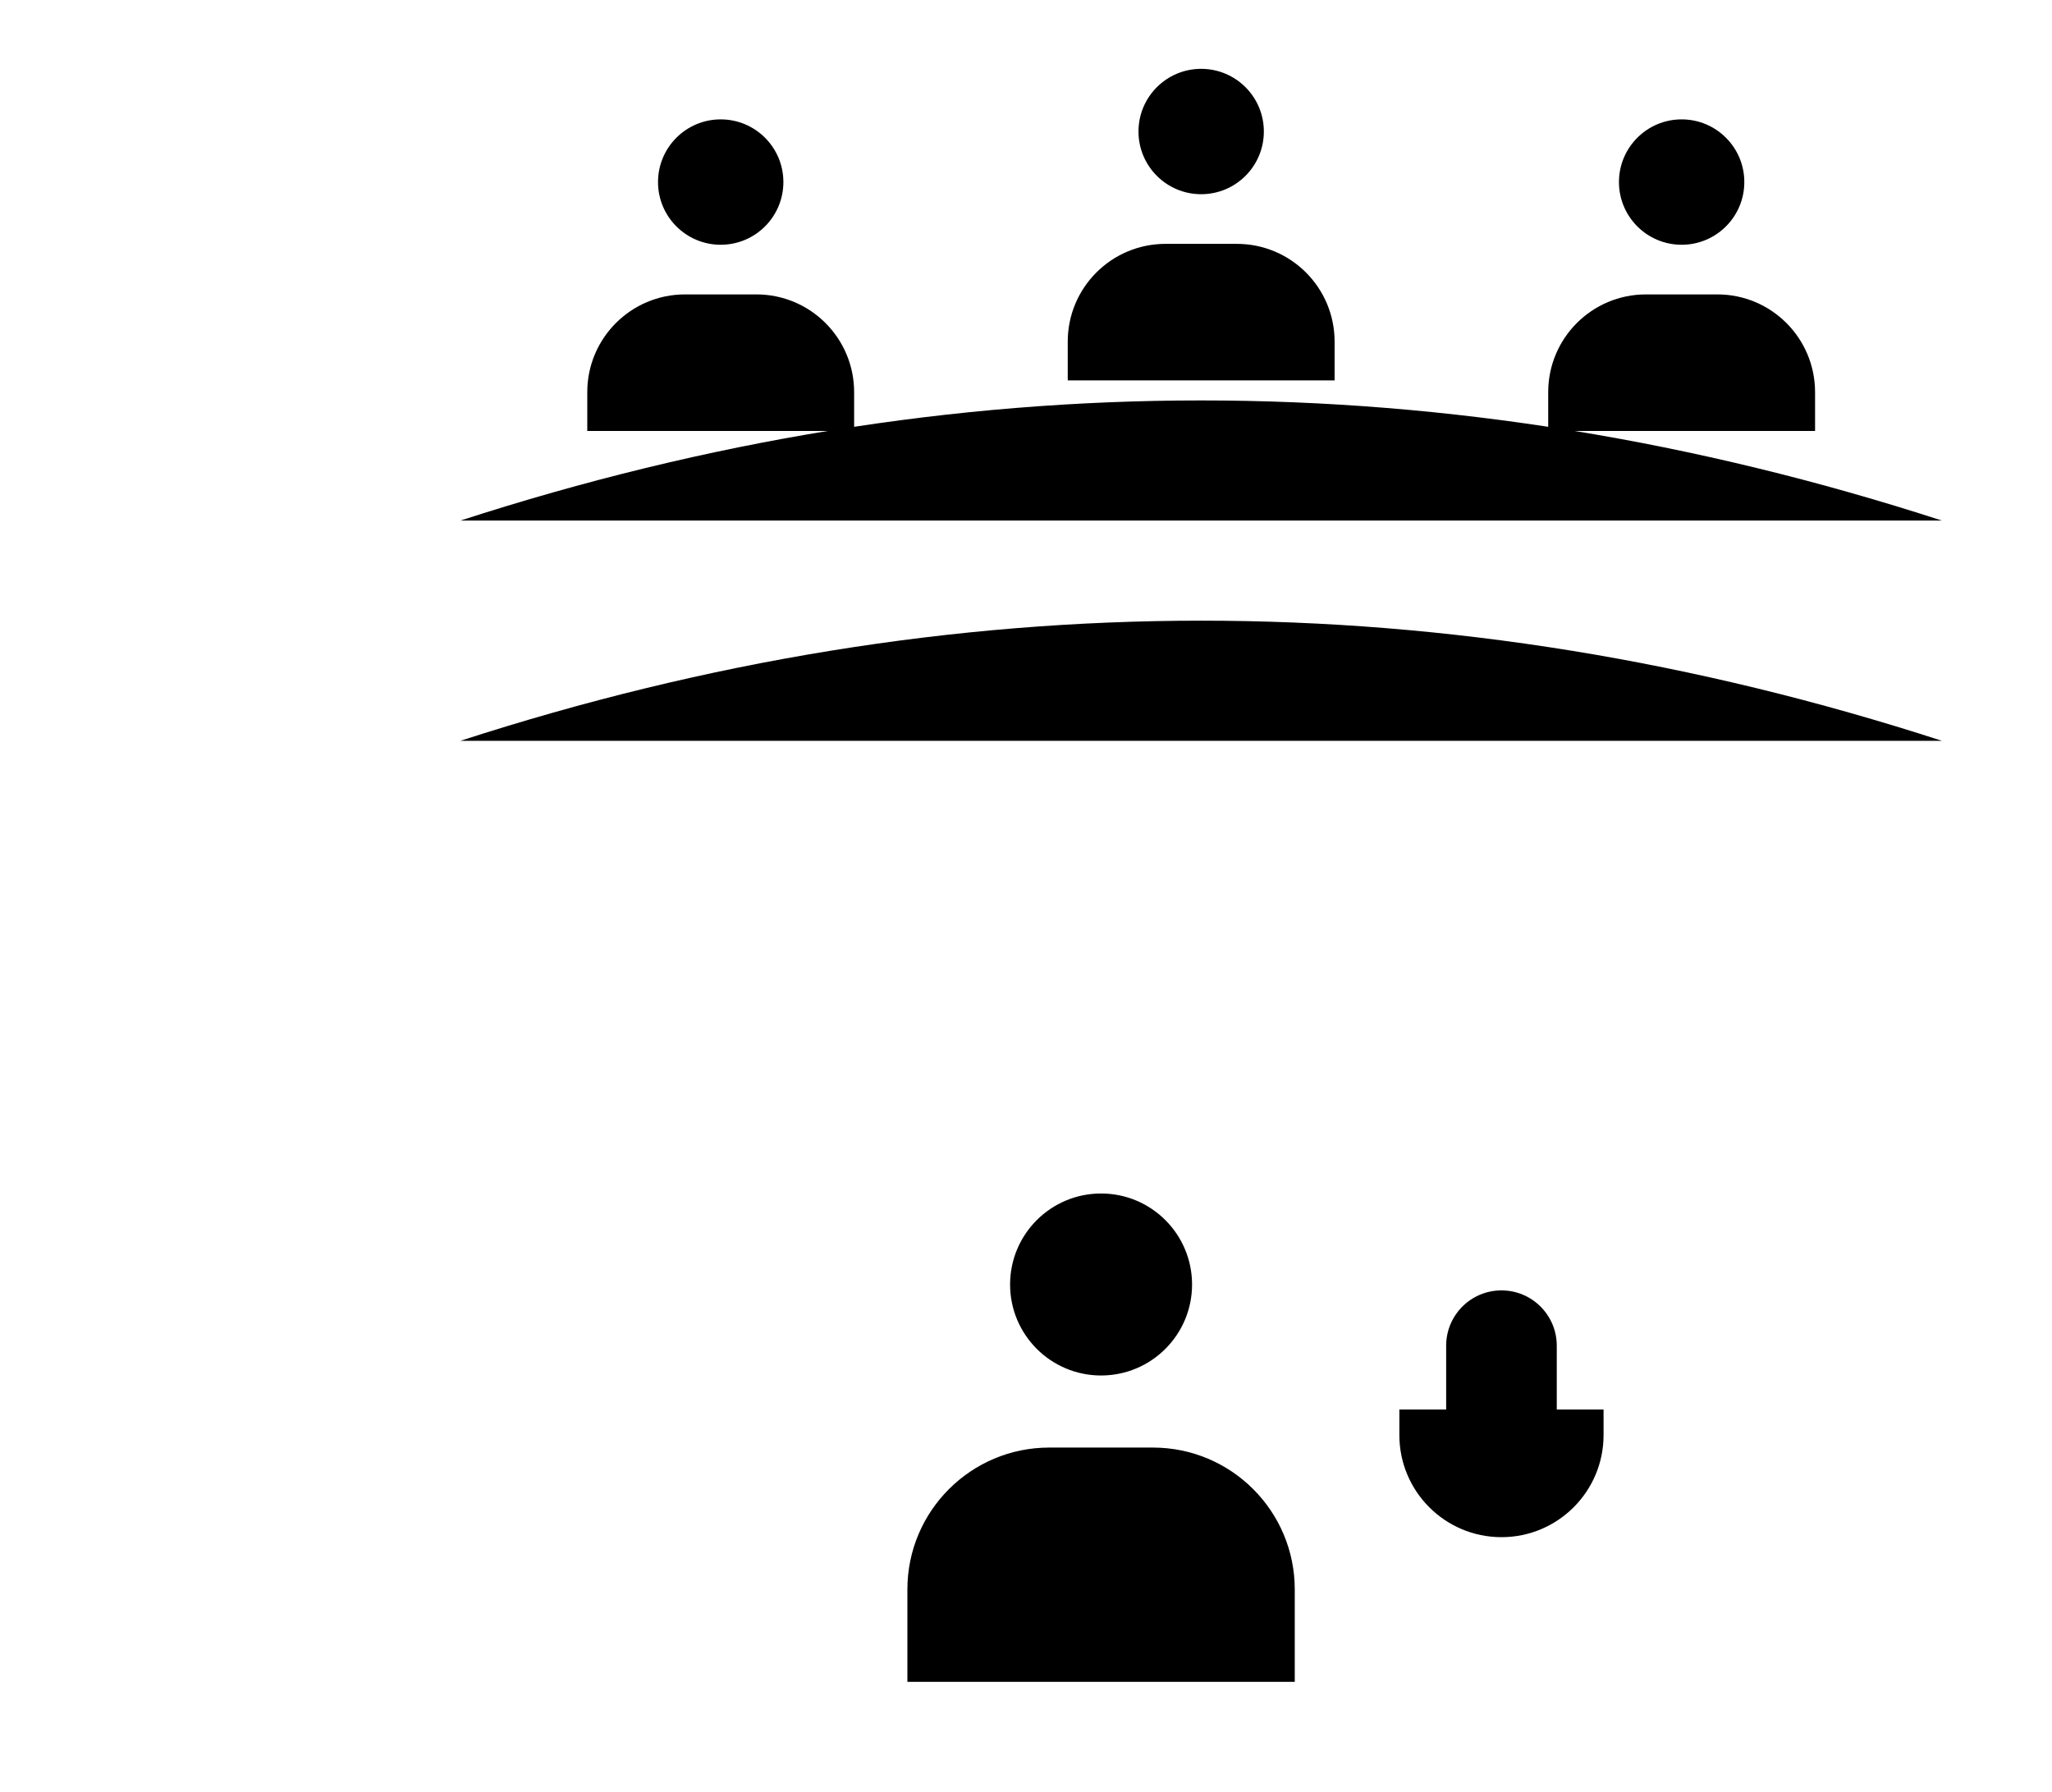
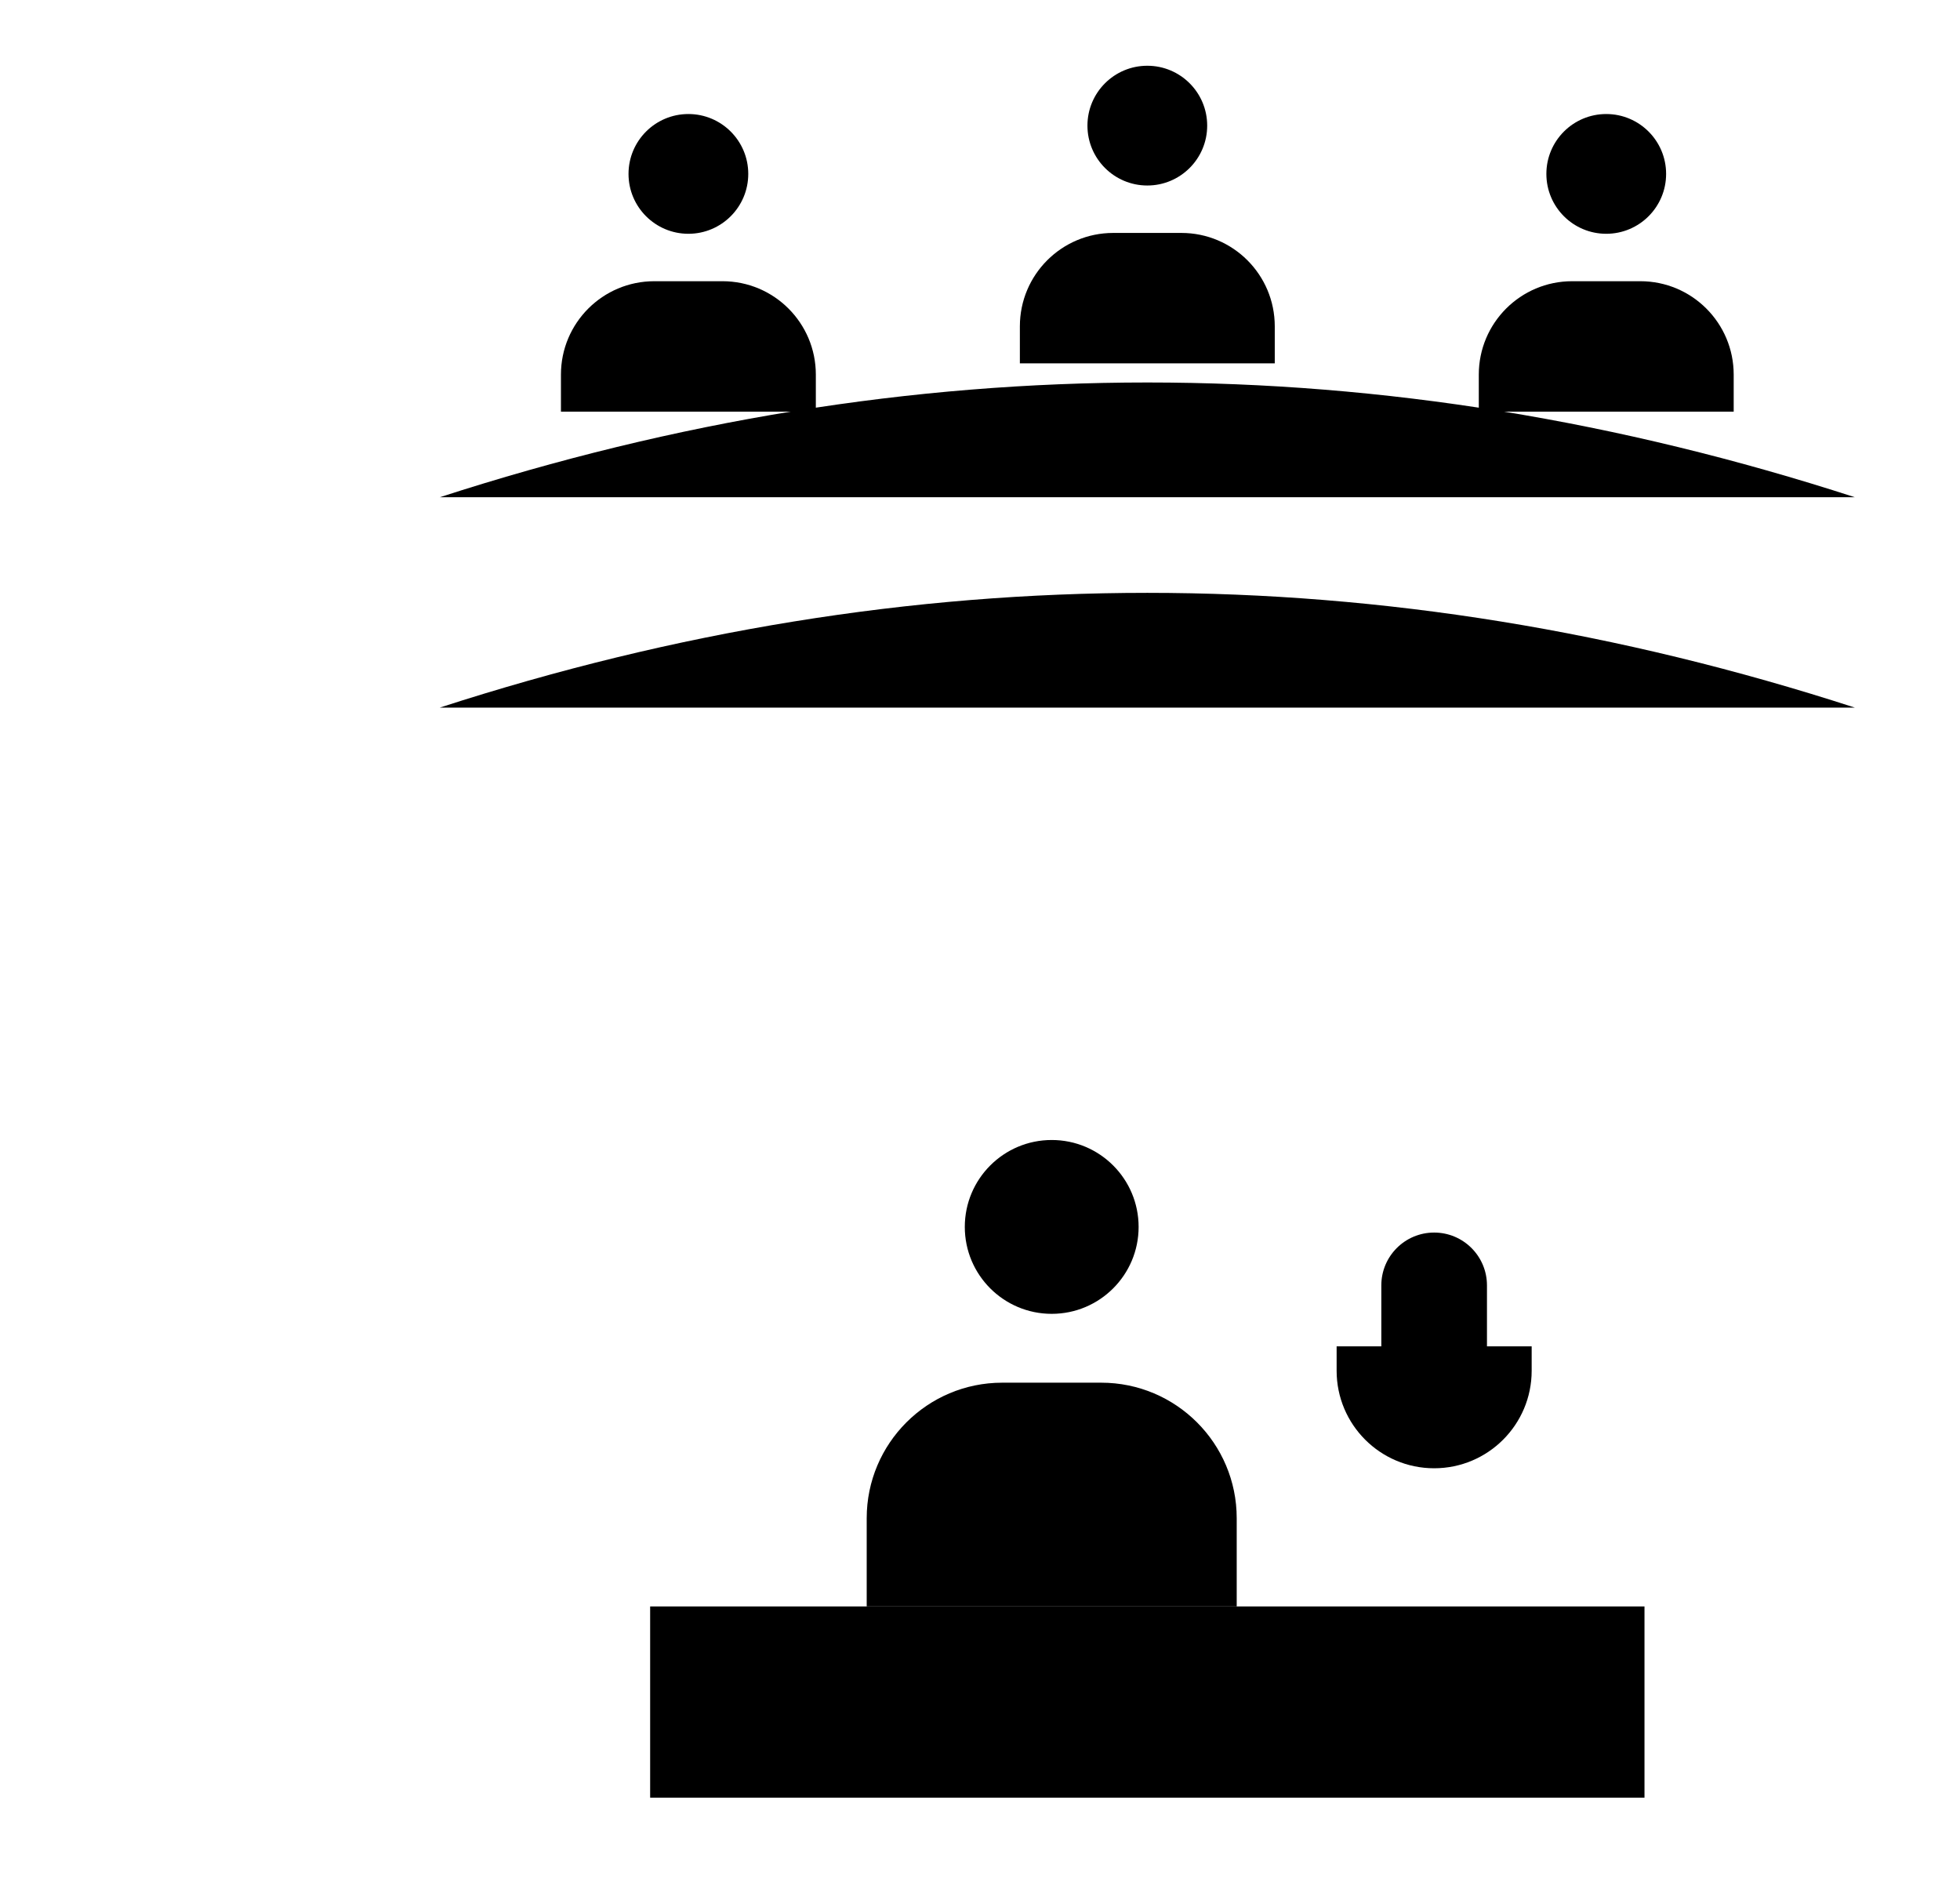
- <svg xmlns="http://www.w3.org/2000/svg" data-id="Testify" viewBox="0 0 205 179">
+ <svg xmlns="http://www.w3.org/2000/svg" data-id="Testify" viewBox="0 0 205 199">
  <g data-role="base">
    <circle cx="72" cy="18.187" r="6.262" />
    <path d="M58.67 43.049 L58.67 39.174 A9.765 9.765 0 0 1 68.435 29.409 L75.565 29.409 A9.765 9.765 0 0 1 85.33 39.174 L85.33 43.049" />
    <circle cx="120" cy="13.138" r="6.262" />
    <path d="M106.67 38 L106.67 34.125 A9.765 9.765 0 0 1 116.435 24.36 L123.565 24.36 A9.765 9.765 0 0 1 133.33 34.125 L133.33 38" />
    <circle cx="168" cy="18.187" r="6.262" />
    <path d="M154.67 43.049 L154.67 39.174 A9.765 9.765 0 0 1 164.435 29.409 L171.565 29.409 A9.765 9.765 0 0 1 181.33 39.174 L181.33 43.049" />
    <path d="M46 52 Q120 28 194 52" />
    <path d="M46 74 Q120 50 194 74" />
    <line x1="46" y1="52" x2="46" y2="74" />
    <line x1="194" y1="52" x2="194" y2="74" />
    <circle cx="110" cy="128.31" r="9.09" />
    <path d="M90.65 168 L90.65 158.775 A14.175 14.175 0 0 1 104.825 144.6 L115.175 144.6 A14.175 14.175 0 0 1 129.35 158.775 L129.35 168" />
-     <line x1="62" y1="168" x2="178" y2="168" />
+     <line x1="60" y1="168" x2="180" y2="168" />
+     <polyline points="68,168 68,188 172,188 172,168" />
  </g>
  <g data-role="accent">
    <rect x="144.475" y="128.9" width="11.05" height="20.4" rx="5.525" />
    <path d="M139.8 140.8 L139.8 143.35 A10.2 10.2 0 0 0 160.2 143.35 L160.2 140.8" />
    <line x1="150" y1="153.55" x2="150" y2="168" />
    <line x1="141.5" y1="168" x2="158.5" y2="168" />
  </g>
</svg>
